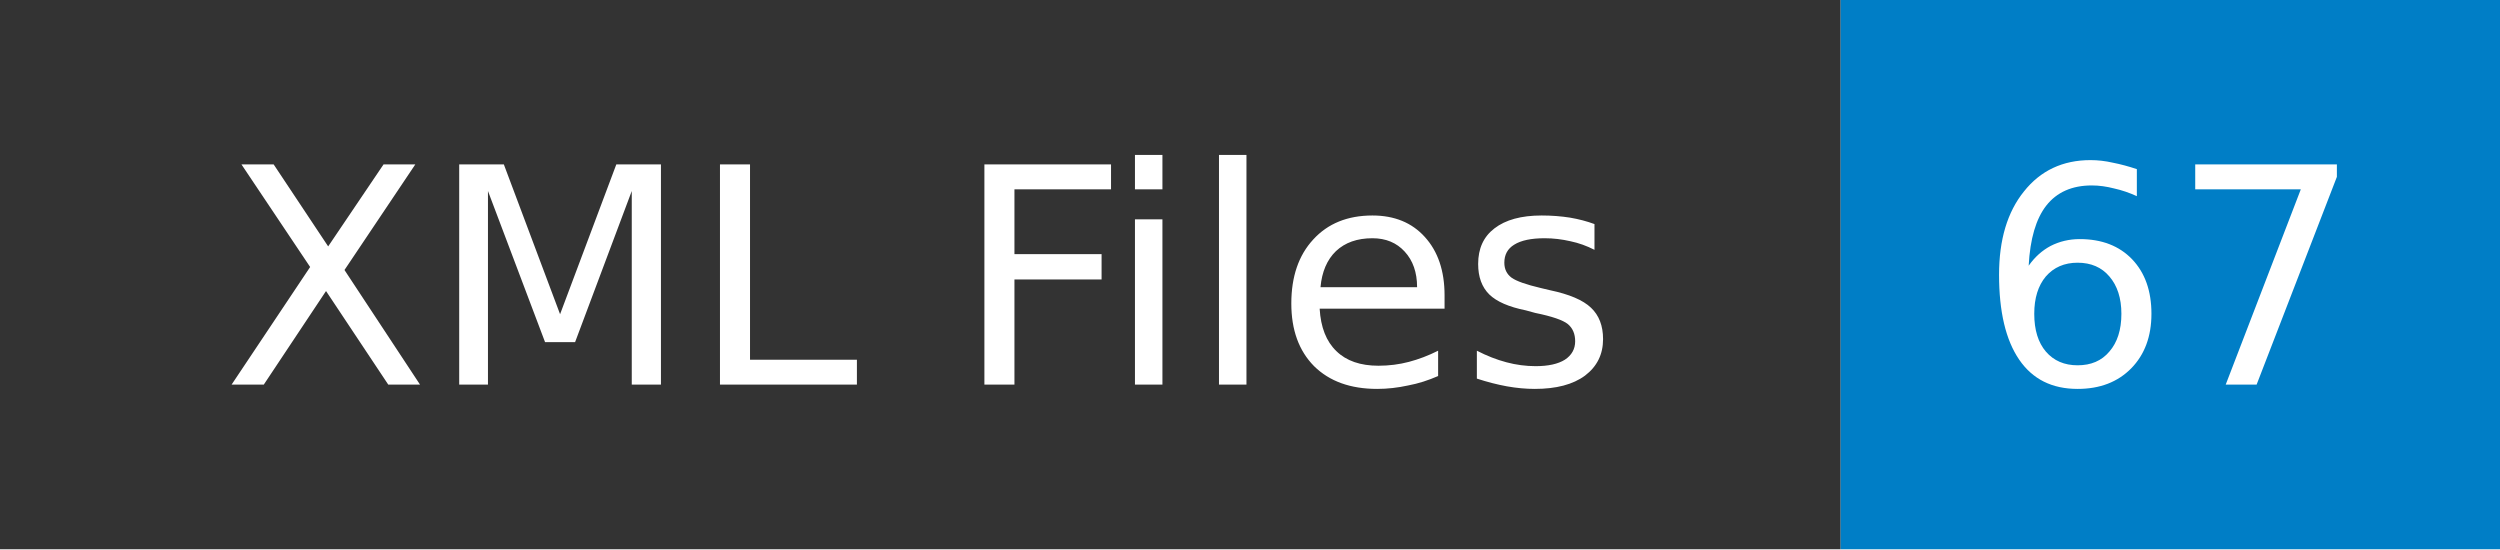
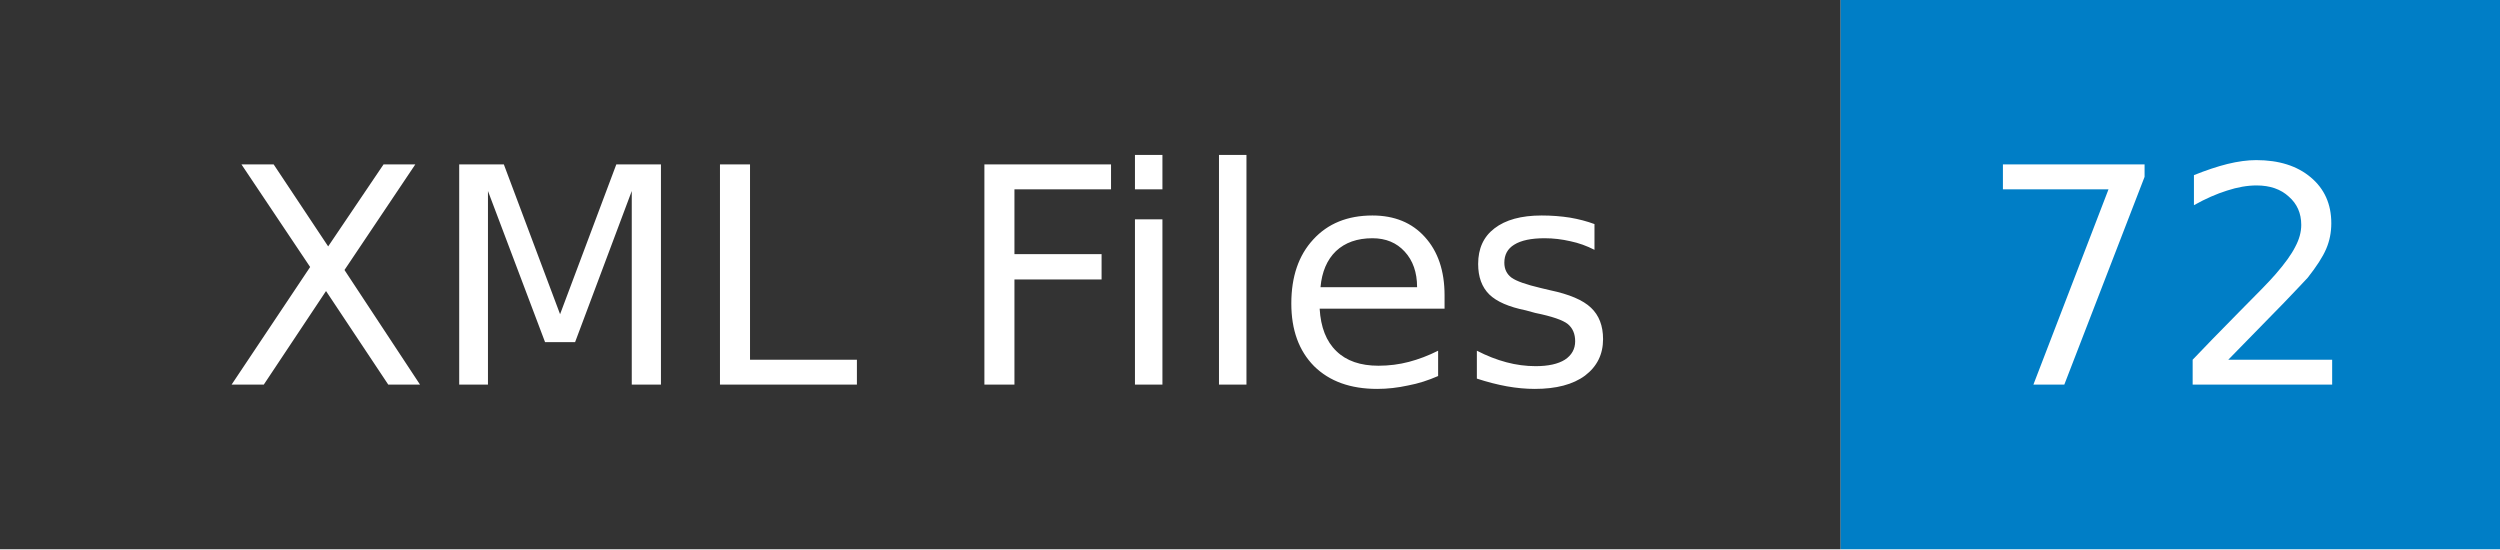
- <svg xmlns="http://www.w3.org/2000/svg" width="91" height="20" role="img" aria-label="XML Files: 67">
+ <svg xmlns="http://www.w3.org/2000/svg" width="91" height="20" role="img" aria-label="XML Files: 72">
  <mask id="anybadge_1">
    <rect width="91" height="20" fill="#fff" />
  </mask>
  <g mask="url(#anybadge_1)">
    <path fill="#333" d="M0 0h67v20H0z" />
    <path fill="#007ec6" d="M67 0h24v20H67z" />
  </g>
  <g fill="#fff" text-anchor="middle" font-family="DejaVu Sans,Verdana,Geneva,sans-serif" font-size="11">
    <text x="33.5" y="14">XML Files</text>
  </g>
  <g fill="#fff" text-anchor="middle" font-family="DejaVu Sans,Verdana,Geneva,sans-serif" font-size="11">
-     <text x="79.0" y="14">67</text>
+     <text x="79.0" y="14">72</text>
  </g>
</svg>
